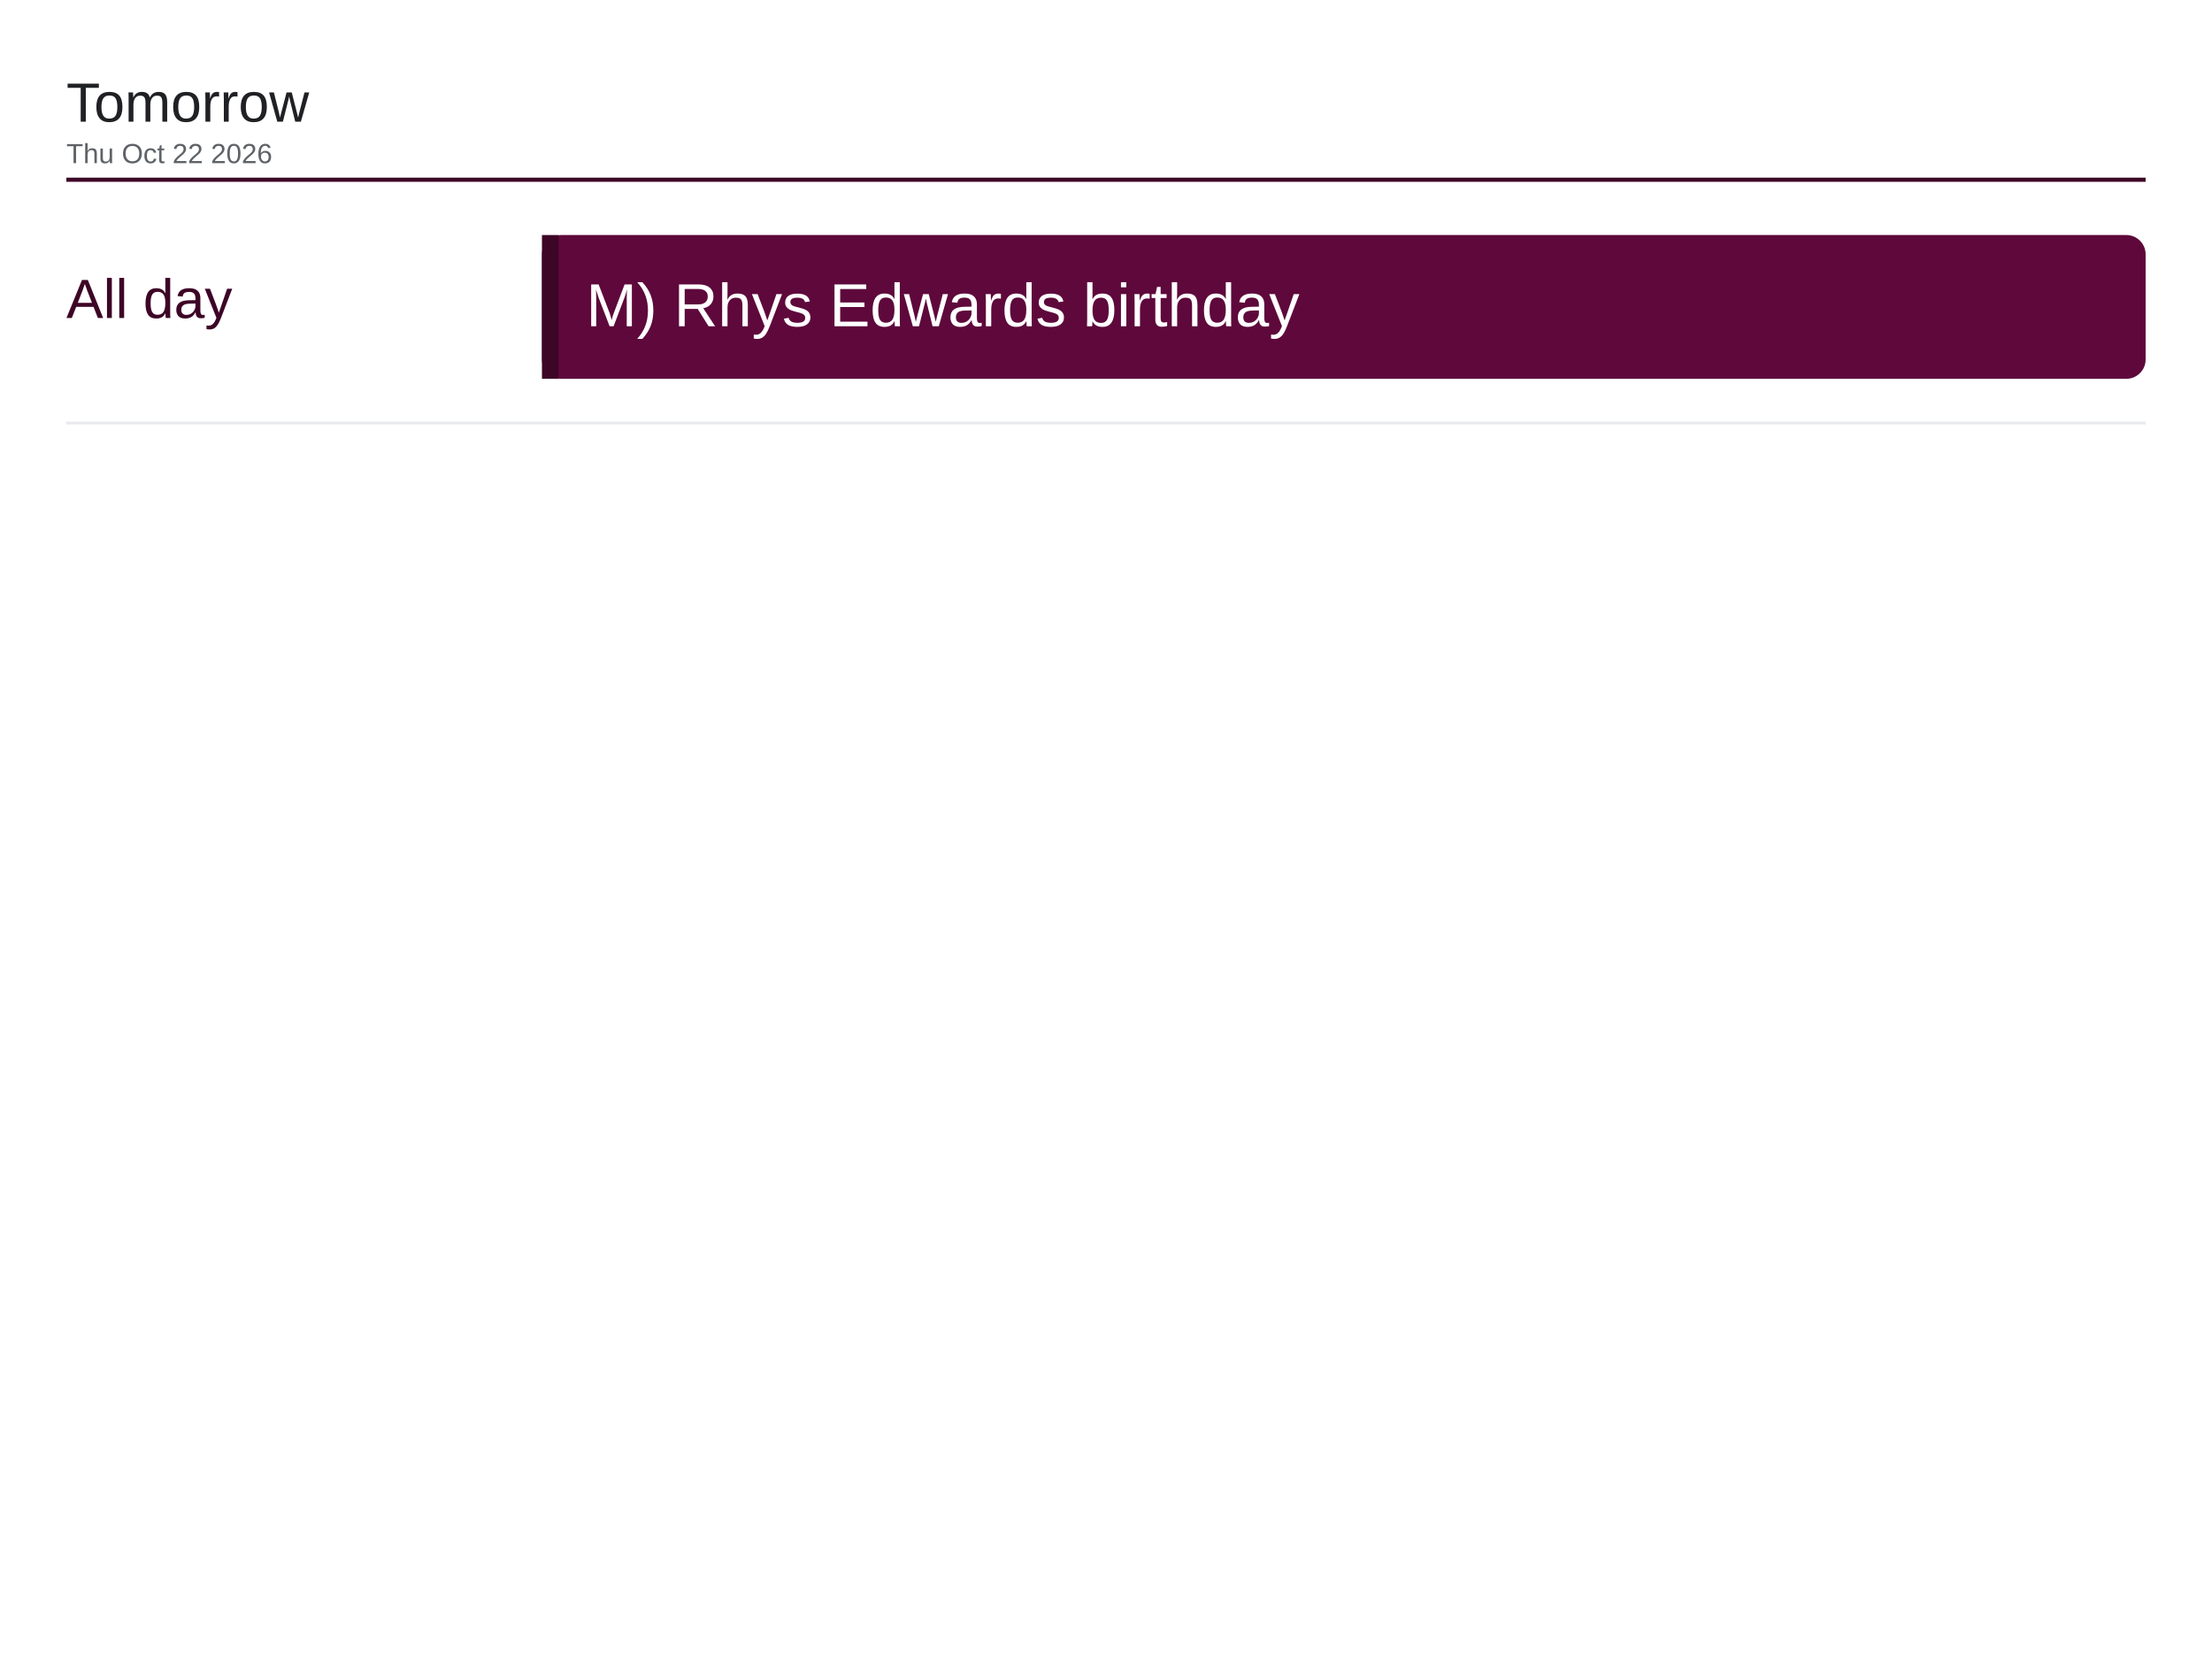
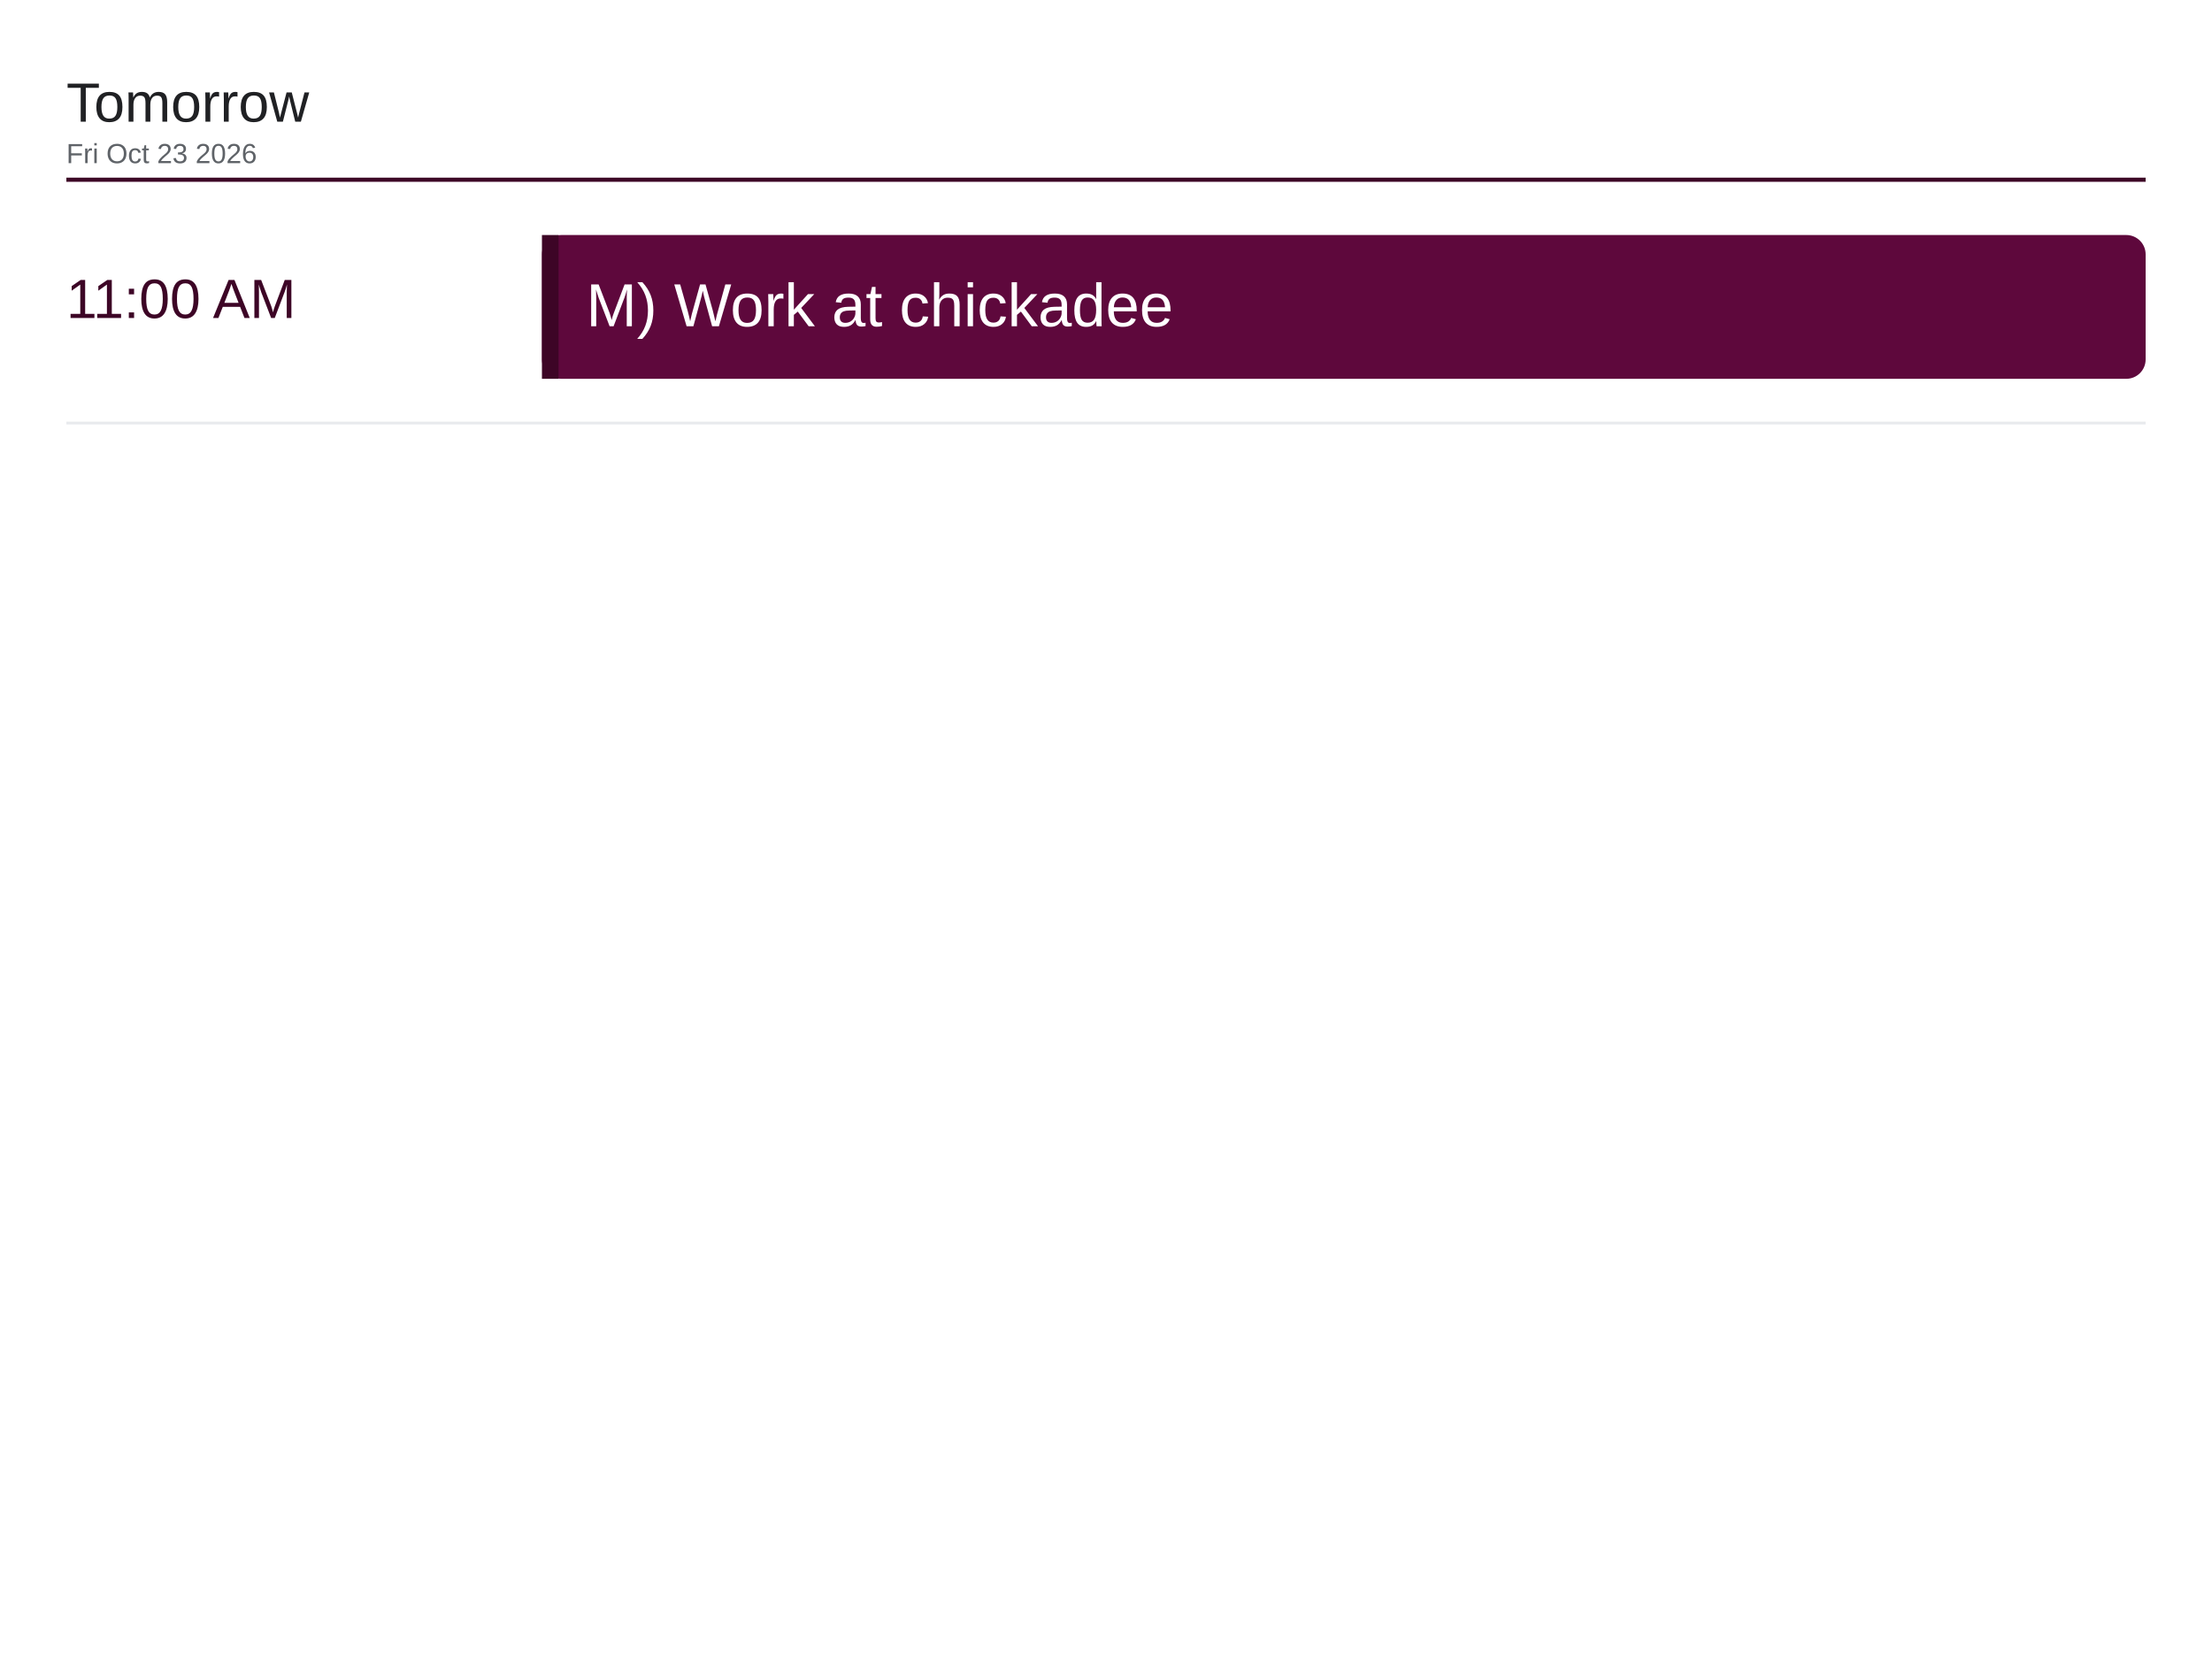
<svg xmlns="http://www.w3.org/2000/svg" viewBox="0 0 1600 1200" width="1600" height="1200">
  <rect x="0" y="0" width="1600" height="1200" fill="#ffffff" />
  <text x="48" y="88" font-family="Arial, Helvetica, sans-serif" font-size="40" font-weight="500" fill="#202124">Tomorrow</text>
-   <text x="48" y="118" font-family="Arial, Helvetica, sans-serif" font-size="20" fill="#5f6368">Thu Oct 22 2026</text>
+   <text x="48" y="118" font-family="Arial, Helvetica, sans-serif" font-size="20" fill="#5f6368">Fri Oct 23 2026</text>
  <line x1="48" y1="130" x2="1552" y2="130" stroke="#3d0526" stroke-width="3" />
-   <text x="48" y="230" font-family="Arial, Helvetica, sans-serif" font-size="40" font-weight="500" fill="#3d0526">All day</text>
+   <text x="48" y="230" font-family="Arial, Helvetica, sans-serif" font-size="40" font-weight="500" fill="#3d0526">11:00 AM</text>
  <rect x="392" y="170" width="1160" height="104" rx="14" fill="#5e083c" />
  <rect x="392" y="170" width="12" height="104" fill="#3d0526" />
-   <text x="424" y="236" font-family="Arial, Helvetica, sans-serif" font-size="44" fill="#ffffff">M) Rhys Edwards birthday</text>
+   <text x="424" y="236" font-family="Arial, Helvetica, sans-serif" font-size="44" fill="#ffffff">M) Work at chickadee</text>
  <line x1="48" y1="306" x2="1552" y2="306" stroke="#e8eaed" stroke-width="2" />
</svg>
